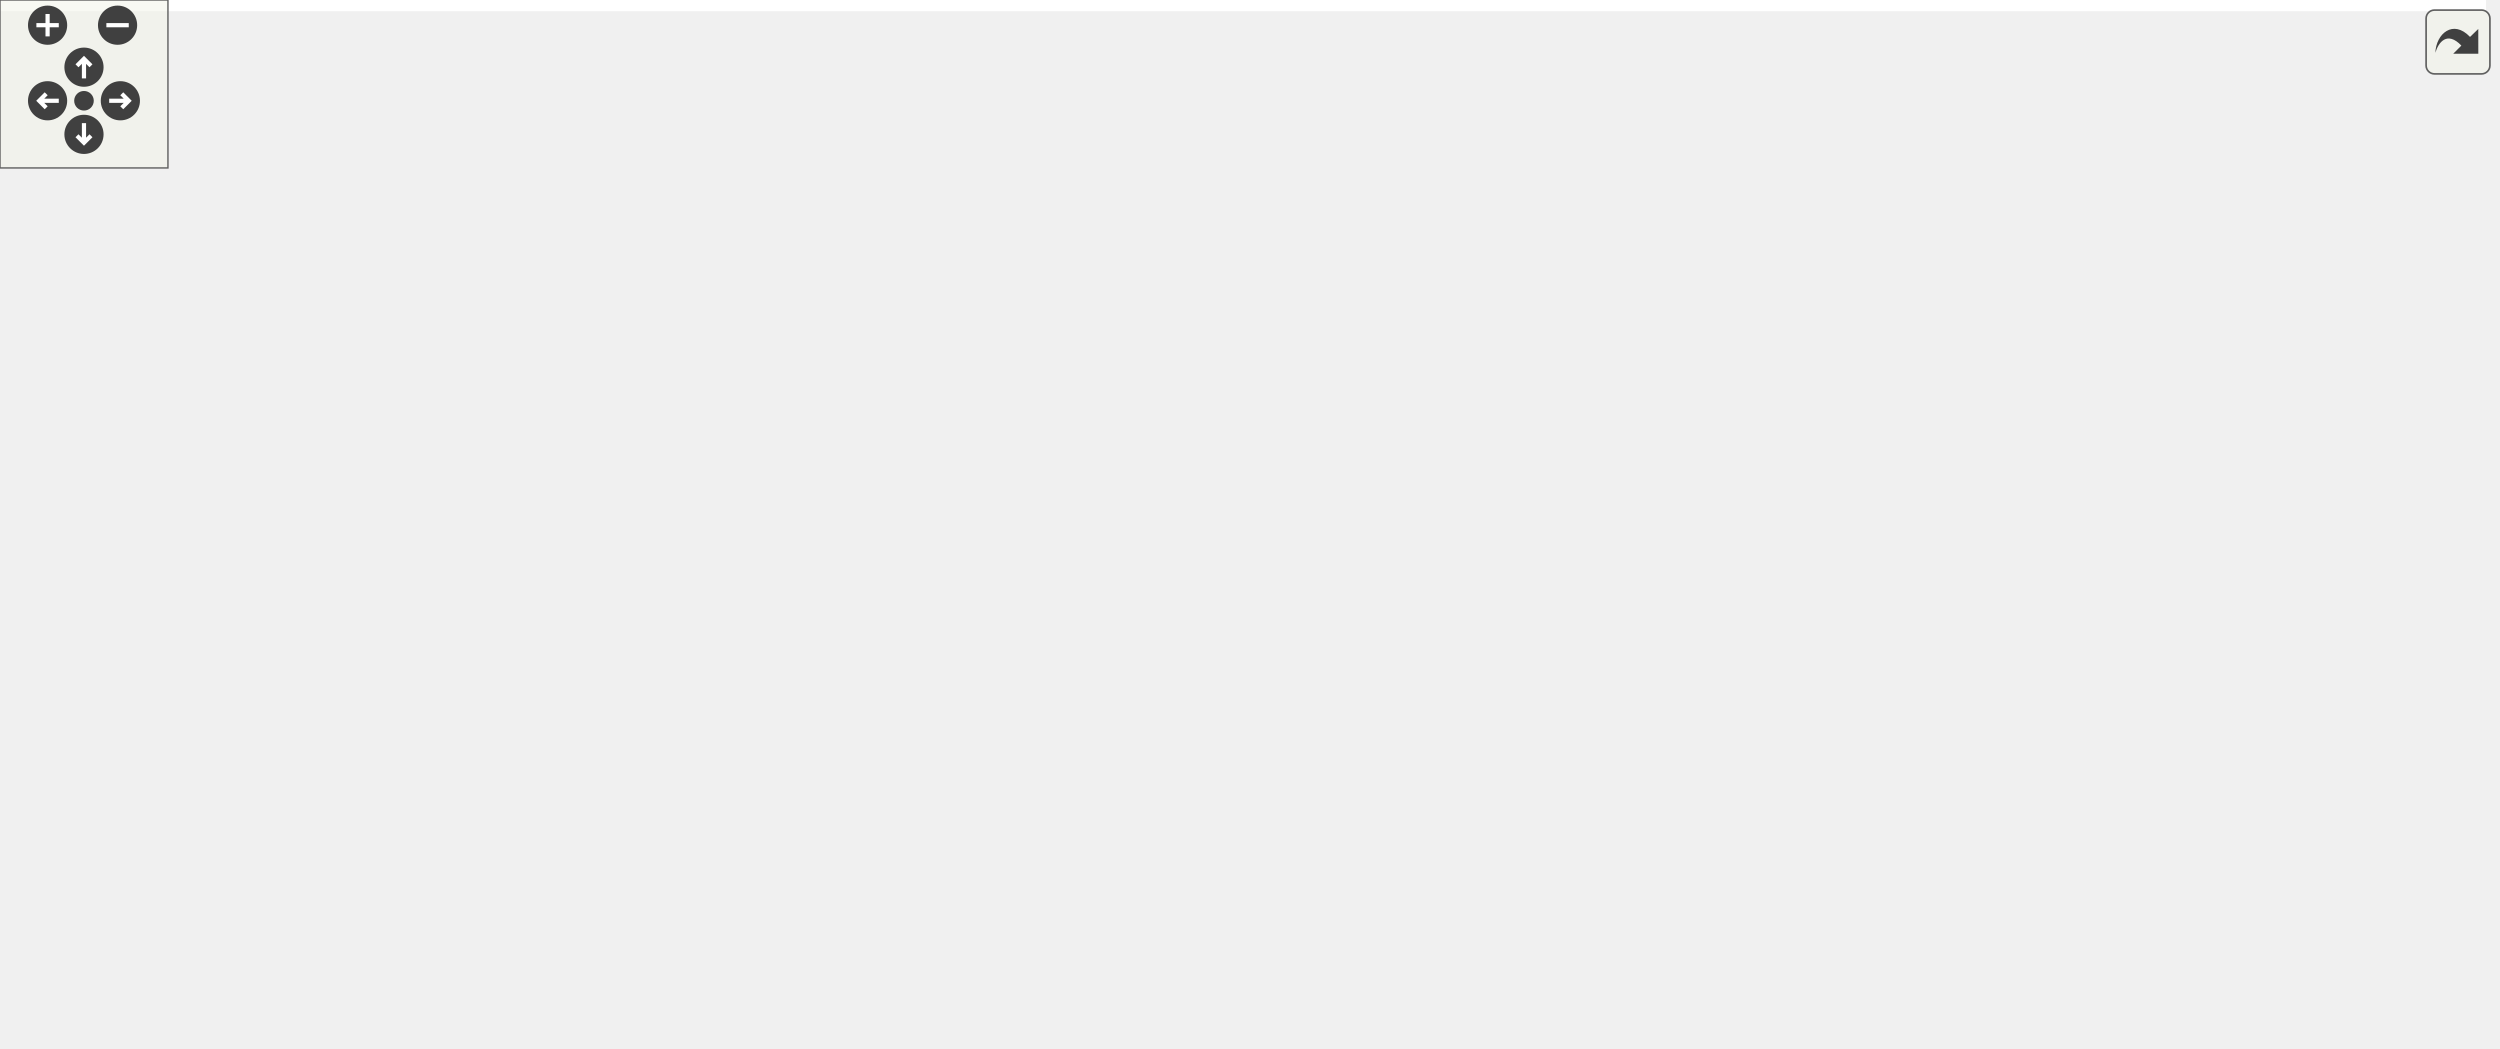
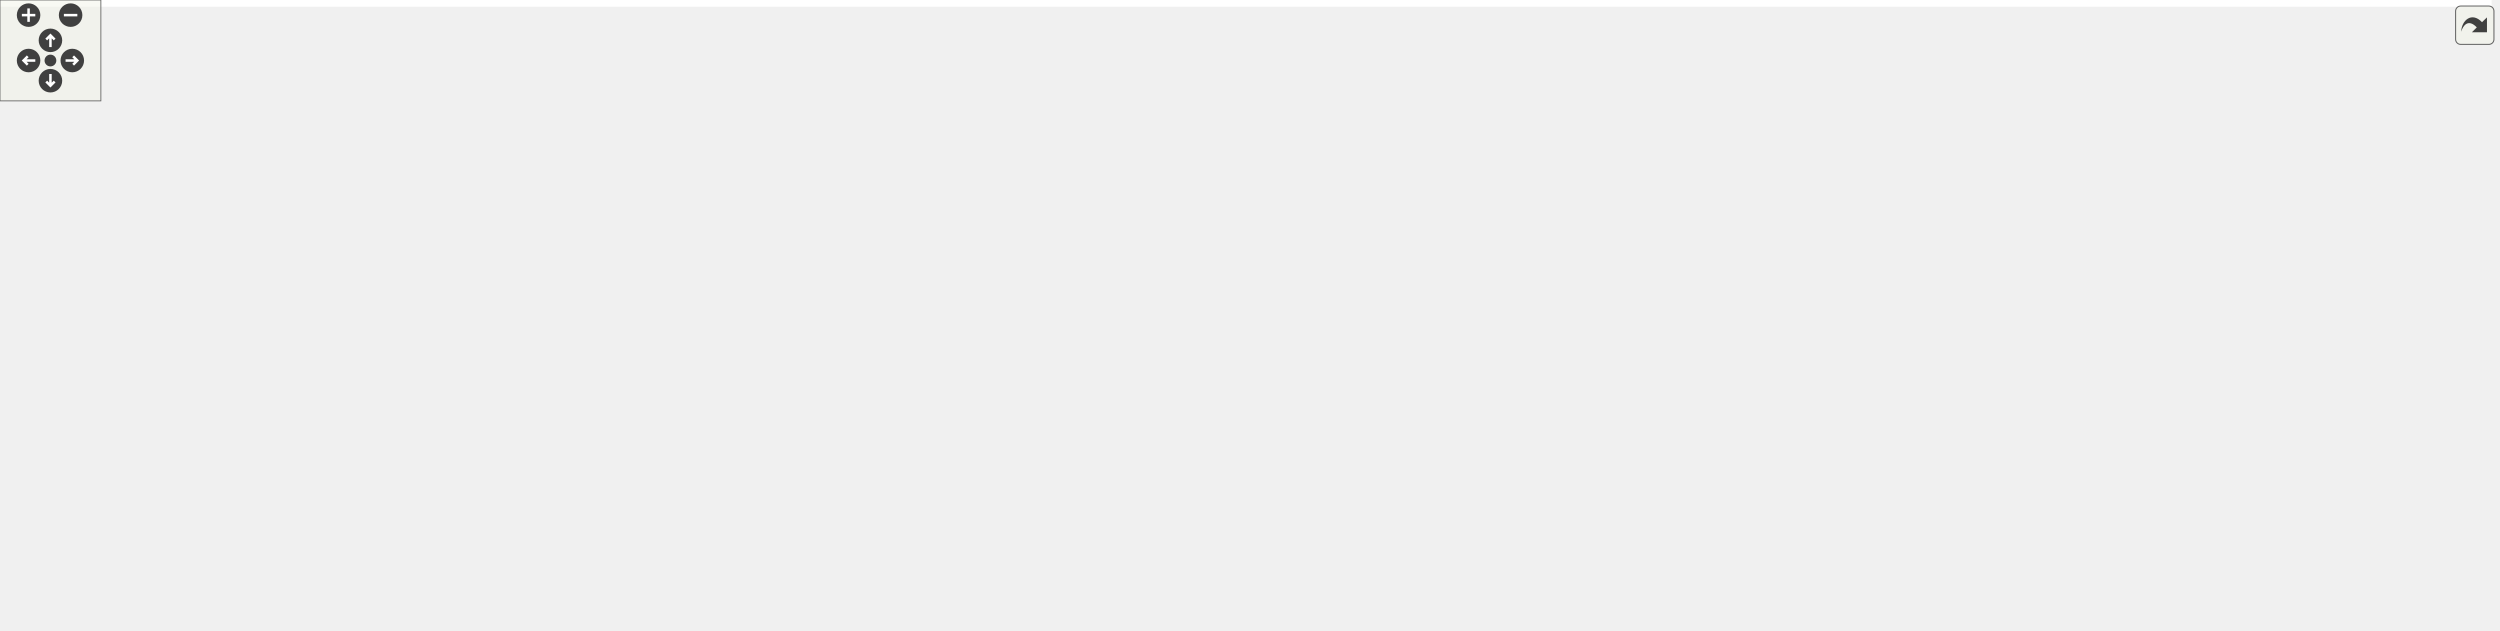
<svg xmlns="http://www.w3.org/2000/svg" xmlns:xlink="http://www.w3.org/1999/xlink" id="main" version="1.1" xml:space="preserve">
  <style type="text/css">
.edge:hover path { stroke: red; }
.edge:hover polygon { stroke: red; fill: red; }
</style>
  <defs>
    <circle id="rim" cx="0" cy="0" r="7" />
    <circle id="rim2" cx="0" cy="0" r="3.5" />
    <g id="zoomPlus">
      <use xlink:href="#rim" fill="#404040">
        <set attributeName="fill" to="#808080" begin="zoomplus.mouseover" end="zoomplus.mouseout" />
      </use>
      <path d="M-4,0h8M0,-4v8" fill="none" stroke="white" stroke-width="1.5" pointer-events="none" />
    </g>
    <g id="zoomMin">
      <use xlink:href="#rim" fill="#404040">
        <set attributeName="fill" to="#808080" begin="zoomminus.mouseover" end="zoomminus.mouseout" />
      </use>
      <path d="M-4,0h8" fill="none" stroke="white" stroke-width="1.5" pointer-events="none" />
    </g>
    <g id="dirArrow">
      <path fill="none" stroke="white" stroke-width="1.5" d="M0,-3.0v7 M-2.5,-0.5L0,-3.0L2.5,-0.5" />
    </g>
    <g id="resetDef">
      <use xlink:href="#rim2" fill="#404040">
        <set attributeName="fill" to="#808080" begin="reset.mouseover" end="reset.mouseout" />
      </use>
    </g>
  </defs>
  <svg id="graph" class="graph">
    <g id="viewport">
-       <polygon fill="white" stroke="transparent" points="-4,4 -4,-314 888.12,-314 888.12,4 -4,4" />
+       <polygon fill="white" stroke="transparent" points="-4,4 -4,-314 1482.06,-314 1482.06,4 -4,4" />
      <g id="node1" class="node">
        <g id="a_node1">
          <a xlink:title=" ">
-             <polygon fill="#bfbfbf" stroke="black" points="356.62,-290.5 356.62,-309.5 494.62,-309.5 494.62,-290.5 356.62,-290.5" />
-             <text text-anchor="middle" x="425.62" y="-297.5" font-family="Helvetica,sans-Serif" font-size="10.00">geopackage_manager.cc</text>
+             <polygon fill="#bfbfbf" stroke="black" points="862.56,-290.5 862.56,-309.5 1000.56,-309.5 1000.56,-290.5 862.56,-290.5" />
+             <text text-anchor="middle" x="931.56" y="-297.5" font-family="Helvetica,sans-Serif" font-size="10.00">geopackage_manager.cc</text>
          </a>
        </g>
      </g>
      <g id="node2" class="node">
        <g id="a_node2">
          <a xlink:href="geopackage__manager_8h.html" target="_top" xlink:title=" ">
-             <polygon fill="white" stroke="black" points="355.12,-212.5 355.12,-253.5 496.12,-253.5 496.12,-212.5 355.12,-212.5" />
-             <text text-anchor="start" x="363.12" y="-241.5" font-family="Helvetica,sans-Serif" font-size="10.00">maliput_geopackage</text>
-             <text text-anchor="start" x="363.12" y="-230.5" font-family="Helvetica,sans-Serif" font-size="10.00">/geopackage/geopackage</text>
-             <text text-anchor="middle" x="425.62" y="-219.5" font-family="Helvetica,sans-Serif" font-size="10.00">_manager.h</text>
+             <polygon fill="white" stroke="black" points="230.06,-212.5 230.06,-253.5 371.06,-253.5 371.06,-212.5 230.06,-212.5" />
+             <text text-anchor="start" x="238.06" y="-241.5" font-family="Helvetica,sans-Serif" font-size="10.00">maliput_geopackage</text>
+             <text text-anchor="start" x="238.06" y="-230.5" font-family="Helvetica,sans-Serif" font-size="10.00">/geopackage/geopackage</text>
+             <text text-anchor="middle" x="300.56" y="-219.5" font-family="Helvetica,sans-Serif" font-size="10.00">_manager.h</text>
          </a>
        </g>
      </g>
      <g id="edge1" class="edge">
-         <path fill="none" stroke="midnightblue" d="M425.62,-290.23C425.62,-283.36 425.62,-273.38 425.62,-263.73" />
-         <polygon fill="midnightblue" stroke="midnightblue" points="429.12,-263.54 425.62,-253.54 422.12,-263.54 429.12,-263.54" />
+         <path fill="none" stroke="midnightblue" d="M862.53,-291.89C745.12,-279.79 507.09,-255.27 381.83,-242.37" />
+         <polygon fill="midnightblue" stroke="midnightblue" points="381.85,-238.85 371.54,-241.31 381.13,-245.82 381.85,-238.85" />
+       </g>
+       <g id="node5" class="node">
+         <g id="a_node5">
+           <a xlink:title=" ">
+             <polygon fill="white" stroke="#bfbfbf" points="675.06,-73 675.06,-92 722.06,-92 722.06,-73 675.06,-73" />
+             <text text-anchor="middle" x="698.56" y="-80" font-family="Helvetica,sans-Serif" font-size="10.00">vector</text>
+           </a>
+         </g>
+       </g>
+       <g id="edge24" class="edge">
+         <path fill="none" stroke="midnightblue" d="M870.92,-290.46C825.34,-282.87 767.89,-270.44 750.56,-254 707.41,-213.04 699.74,-137.43 698.6,-102.33" />
+         <polygon fill="midnightblue" stroke="midnightblue" points="702.1,-102.02 698.43,-92.08 695.1,-102.14 702.1,-102.02" />
+       </g>
+       <g id="node16" class="node">
+         <g id="a_node16">
+           <a xlink:title=" ">
+             <polygon fill="white" stroke="#bfbfbf" points="759.56,-223.5 759.56,-242.5 823.56,-242.5 823.56,-223.5 759.56,-223.5" />
+             <text text-anchor="middle" x="791.56" y="-230.5" font-family="Helvetica,sans-Serif" font-size="10.00">algorithm</text>
+           </a>
+         </g>
+       </g>
+       <g id="edge20" class="edge">
+         <path fill="none" stroke="midnightblue" d="M912.14,-290.36C892.13,-281.41 860.06,-266.95 832.56,-254 827.97,-251.84 823.11,-249.5 818.39,-247.22" />
+         <polygon fill="midnightblue" stroke="midnightblue" points="819.59,-243.91 809.07,-242.67 816.53,-250.2 819.59,-243.91" />
+       </g>
+       <g id="node17" class="node">
+         <g id="a_node17">
+           <a xlink:title=" ">
+             <polygon fill="white" stroke="#bfbfbf" points="841.56,-223.5 841.56,-242.5 897.56,-242.5 897.56,-223.5 841.56,-223.5" />
+             <text text-anchor="middle" x="869.56" y="-230.5" font-family="Helvetica,sans-Serif" font-size="10.00">optional</text>
+           </a>
+         </g>
+       </g>
+       <g id="edge21" class="edge">
+         <path fill="none" stroke="midnightblue" d="M923.2,-290.23C913.44,-280 897.1,-262.86 885.01,-250.19" />
+         <polygon fill="midnightblue" stroke="midnightblue" points="887.23,-247.45 877.79,-242.63 882.16,-252.28 887.23,-247.45" />
+       </g>
+       <g id="node18" class="node">
+         <g id="a_node18">
+           <a xlink:title=" ">
+             <polygon fill="white" stroke="#bfbfbf" points="915.56,-223.5 915.56,-242.5 947.56,-242.5 947.56,-223.5 915.56,-223.5" />
+             <text text-anchor="middle" x="931.56" y="-230.5" font-family="Helvetica,sans-Serif" font-size="10.00">set</text>
+           </a>
+         </g>
+       </g>
+       <g id="edge22" class="edge">
+         <path fill="none" stroke="midnightblue" d="M931.56,-290.23C931.56,-280.68 931.56,-265.12 931.56,-252.78" />
+         <polygon fill="midnightblue" stroke="midnightblue" points="935.06,-252.63 931.56,-242.63 928.06,-252.63 935.06,-252.63" />
+       </g>
+       <g id="node19" class="node">
+         <g id="a_node19">
+           <a xlink:title=" ">
+             <polygon fill="white" stroke="#bfbfbf" points="966.06,-223.5 966.06,-242.5 1031.06,-242.5 1031.06,-223.5 966.06,-223.5" />
+             <text text-anchor="middle" x="998.56" y="-230.5" font-family="Helvetica,sans-Serif" font-size="10.00">stdexcept</text>
+           </a>
+         </g>
+       </g>
+       <g id="edge23" class="edge">
+         <path fill="none" stroke="midnightblue" d="M940.6,-290.23C951.25,-279.9 969.15,-262.54 982.25,-249.83" />
+         <polygon fill="midnightblue" stroke="midnightblue" points="984.93,-252.1 989.67,-242.63 980.06,-247.08 984.93,-252.1" />
+       </g>
+       <g id="node20" class="node">
+         <g id="a_node20">
+           <a xlink:href="../../maliput_sparse/html/line__string_8h.html.html" xlink:title=" ">
+             <polygon fill="white" stroke="black" points="1049.56,-218 1049.56,-248 1191.56,-248 1191.56,-218 1049.56,-218" />
+             <text text-anchor="start" x="1057.56" y="-236" font-family="Helvetica,sans-Serif" font-size="10.00">maliput_sparse/geometry</text>
+             <text text-anchor="middle" x="1120.56" y="-225" font-family="Helvetica,sans-Serif" font-size="10.00">/line_string.h</text>
+           </a>
+         </g>
+       </g>
+       <g id="edge25" class="edge">
+         <path fill="none" stroke="midnightblue" d="M956.66,-290.37C985.51,-280.45 1033.6,-263.91 1070.25,-251.31" />
+         <polygon fill="midnightblue" stroke="midnightblue" points="1071.46,-254.59 1079.78,-248.03 1069.18,-247.97 1071.46,-254.59" />
+       </g>
+       <g id="node21" class="node">
+         <g id="a_node21">
+           <a xlink:title=" ">
+             <polygon fill="white" stroke="#bfbfbf" points="1210.06,-218 1210.06,-248 1335.06,-248 1335.06,-218 1210.06,-218" />
+             <text text-anchor="start" x="1218.06" y="-236" font-family="Helvetica,sans-Serif" font-size="10.00">maliput_sparse/parser</text>
+             <text text-anchor="middle" x="1272.56" y="-225" font-family="Helvetica,sans-Serif" font-size="10.00">/lane.h</text>
+           </a>
+         </g>
+       </g>
+       <g id="edge26" class="edge">
+         <path fill="none" stroke="midnightblue" d="M993.89,-290.47C1048.64,-282.53 1130.3,-269.59 1200.56,-254 1205.23,-252.97 1210.04,-251.81 1214.86,-250.6" />
+         <polygon fill="midnightblue" stroke="midnightblue" points="1215.92,-253.94 1224.72,-248.05 1214.16,-247.17 1215.92,-253.94" />
+       </g>
+       <g id="node22" class="node">
+         <g id="a_node22">
+           <a xlink:href="../../maliput_sparse/html/segment_8h.html.html" xlink:title=" ">
+             <polygon fill="white" stroke="black" points="1353.06,-218 1353.06,-248 1478.06,-248 1478.06,-218 1353.06,-218" />
+             <text text-anchor="start" x="1361.06" y="-236" font-family="Helvetica,sans-Serif" font-size="10.00">maliput_sparse/parser</text>
+             <text text-anchor="middle" x="1415.56" y="-225" font-family="Helvetica,sans-Serif" font-size="10.00">/segment.h</text>
+           </a>
+         </g>
+       </g>
+       <g id="edge27" class="edge">
+         <path fill="none" stroke="midnightblue" d="M1000.78,-294.98C1083.24,-289.38 1224.9,-277.21 1344.56,-254 1349.62,-253.02 1354.84,-251.85 1360.05,-250.58" />
+         <polygon fill="midnightblue" stroke="midnightblue" points="1361.18,-253.91 1370,-248.04 1359.45,-247.13 1361.18,-253.91" />
      </g>
      <g id="node3" class="node">
        <g id="a_node3">
          <a xlink:title=" ">
-             <polygon fill="white" stroke="#bfbfbf" points="114.62,-6 114.62,-25 158.62,-25 158.62,-6 114.62,-6" />
-             <text text-anchor="middle" x="136.62" y="-13" font-family="Helvetica,sans-Serif" font-size="10.00">string</text>
+             <polygon fill="white" stroke="#bfbfbf" points="283.56,-6 283.56,-25 327.56,-25 327.56,-6 283.56,-6" />
+             <text text-anchor="middle" x="305.56" y="-13" font-family="Helvetica,sans-Serif" font-size="10.00">string</text>
          </a>
        </g>
      </g>
      <g id="edge2" class="edge">
-         <path fill="none" stroke="midnightblue" d="M355.04,-224.7C296.26,-217.08 211.08,-202.44 140.62,-176 75.74,-151.66 40.26,-158.02 5.62,-98 -1.27,-86.07 -2.18,-78.36 5.62,-67 27.68,-34.86 73.3,-23.17 104.43,-18.92" />
-         <polygon fill="midnightblue" stroke="midnightblue" points="104.86,-22.39 114.38,-17.74 104.04,-15.44 104.86,-22.39" />
+         <path fill="none" stroke="midnightblue" d="M229.86,-230.61C177.66,-226.29 107.33,-213.19 57.56,-176 15.72,-144.72 -20.08,-106.96 13.56,-67 46.43,-27.96 203.72,-19.1 272.85,-17.09" />
+         <polygon fill="midnightblue" stroke="midnightblue" points="273.25,-20.58 283.15,-16.82 273.07,-13.58 273.25,-20.58" />
      </g>
      <g id="node4" class="node">
        <g id="a_node4">
          <a xlink:title=" ">
-             <polygon fill="white" stroke="#bfbfbf" points="15.12,-73 15.12,-92 108.12,-92 108.12,-73 15.12,-73" />
-             <text text-anchor="middle" x="61.62" y="-80" font-family="Helvetica,sans-Serif" font-size="10.00">unordered_map</text>
+             <polygon fill="white" stroke="#bfbfbf" points="23.06,-73 23.06,-92 116.06,-92 116.06,-73 23.06,-73" />
+             <text text-anchor="middle" x="69.56" y="-80" font-family="Helvetica,sans-Serif" font-size="10.00">unordered_map</text>
          </a>
        </g>
      </g>
      <g id="edge3" class="edge">
-         <path fill="none" stroke="midnightblue" d="M355.1,-216.3C316.68,-206.7 268.72,-192.99 227.62,-176 173.19,-153.5 113.94,-117.39 83.07,-97.6" />
-         <polygon fill="midnightblue" stroke="midnightblue" points="84.73,-94.51 74.44,-92.02 80.93,-100.39 84.73,-94.51" />
-       </g>
-       <g id="node5" class="node">
-         <g id="a_node5">
-           <a xlink:title=" ">
-             <polygon fill="white" stroke="#bfbfbf" points="485.12,-73 485.12,-92 532.12,-92 532.12,-73 485.12,-73" />
-             <text text-anchor="middle" x="508.62" y="-80" font-family="Helvetica,sans-Serif" font-size="10.00">vector</text>
-           </a>
-         </g>
+         <path fill="none" stroke="midnightblue" d="M230.02,-223.85C170.98,-215.44 93.3,-200.1 73.56,-176 56.64,-155.33 60.01,-122.5 64.45,-102.02" />
+         <polygon fill="midnightblue" stroke="midnightblue" points="67.91,-102.62 66.91,-92.07 61.11,-100.94 67.91,-102.62" />
      </g>
      <g id="edge4" class="edge">
-         <path fill="none" stroke="midnightblue" d="M421.62,-212.12C418.5,-191.2 416.74,-158.05 430.62,-134 436.67,-123.52 462.42,-107.98 482.7,-96.91" />
-         <polygon fill="midnightblue" stroke="midnightblue" points="484.38,-99.98 491.54,-92.17 481.07,-93.81 484.38,-99.98" />
+         <path fill="none" stroke="midnightblue" d="M371.07,-230.47C466.82,-226.93 631.07,-215.14 674.56,-176 695.26,-157.37 699.14,-123.41 699.35,-102.23" />
+         <polygon fill="midnightblue" stroke="midnightblue" points="702.85,-102.15 699.19,-92.21 695.85,-102.26 702.85,-102.15" />
      </g>
      <g id="node6" class="node">
        <g id="a_node6">
          <a xlink:href="../../maliput/html/maliput__copyable_8h.html.html" xlink:title=" ">
-             <polygon fill="white" stroke="black" points="550.62,-67.5 550.62,-97.5 690.62,-97.5 690.62,-67.5 550.62,-67.5" />
-             <text text-anchor="start" x="558.62" y="-85.5" font-family="Helvetica,sans-Serif" font-size="10.00">maliput/common/maliput</text>
-             <text text-anchor="middle" x="620.62" y="-74.5" font-family="Helvetica,sans-Serif" font-size="10.00">_copyable.h</text>
+             <polygon fill="white" stroke="black" points="148.56,-67.5 148.56,-97.5 288.56,-97.5 288.56,-67.5 148.56,-67.5" />
+             <text text-anchor="start" x="156.56" y="-85.5" font-family="Helvetica,sans-Serif" font-size="10.00">maliput/common/maliput</text>
+             <text text-anchor="middle" x="218.56" y="-74.5" font-family="Helvetica,sans-Serif" font-size="10.00">_copyable.h</text>
          </a>
        </g>
      </g>
      <g id="edge5" class="edge">
-         <path fill="none" stroke="midnightblue" d="M428.39,-212.28C432.5,-190.24 442.3,-154.9 464.62,-134 477.58,-121.86 514.97,-109.56 549.89,-100.14" />
-         <polygon fill="midnightblue" stroke="midnightblue" points="550.87,-103.5 559.65,-97.56 549.09,-96.73 550.87,-103.5" />
+         <path fill="none" stroke="midnightblue" d="M229.88,-222.96C174.27,-214.23 103.29,-198.93 85.56,-176 74.15,-161.23 74.96,-149.36 85.56,-134 98.09,-115.84 118.07,-104.21 138.77,-96.75" />
+         <polygon fill="midnightblue" stroke="midnightblue" points="139.91,-100.07 148.31,-93.62 137.72,-93.42 139.91,-100.07" />
      </g>
      <g id="node7" class="node">
        <g id="a_node7">
          <a xlink:href="../../maliput_sparse/html/connection_8h.html.html" xlink:title=" ">
-             <polygon fill="white" stroke="black" points="473.12,-140 473.12,-170 598.12,-170 598.12,-140 473.12,-140" />
-             <text text-anchor="start" x="481.12" y="-158" font-family="Helvetica,sans-Serif" font-size="10.00">maliput_sparse/parser</text>
-             <text text-anchor="middle" x="535.62" y="-147" font-family="Helvetica,sans-Serif" font-size="10.00">/connection.h</text>
+             <polygon fill="white" stroke="black" points="95.06,-140 95.06,-170 220.06,-170 220.06,-140 95.06,-140" />
+             <text text-anchor="start" x="103.06" y="-158" font-family="Helvetica,sans-Serif" font-size="10.00">maliput_sparse/parser</text>
+             <text text-anchor="middle" x="157.56" y="-147" font-family="Helvetica,sans-Serif" font-size="10.00">/connection.h</text>
          </a>
        </g>
      </g>
      <g id="edge6" class="edge">
-         <path fill="none" stroke="midnightblue" d="M453.95,-212.43C470.06,-201.3 490.2,-187.38 506.45,-176.15" />
-         <polygon fill="midnightblue" stroke="midnightblue" points="508.79,-178.79 515.03,-170.23 504.81,-173.03 508.79,-178.79" />
+         <path fill="none" stroke="midnightblue" d="M263.74,-212.43C242.11,-200.93 214.9,-186.47 193.44,-175.07" />
+         <polygon fill="midnightblue" stroke="midnightblue" points="194.8,-171.83 184.33,-170.23 191.52,-178.01 194.8,-171.83" />
      </g>
      <g id="node8" class="node">
        <g id="a_node8">
          <a xlink:href="../../maliput_sparse/html/junction_8h.html.html" xlink:title=" ">
-             <polygon fill="white" stroke="black" points="616.12,-140 616.12,-170 741.12,-170 741.12,-140 616.12,-140" />
-             <text text-anchor="start" x="624.12" y="-158" font-family="Helvetica,sans-Serif" font-size="10.00">maliput_sparse/parser</text>
-             <text text-anchor="middle" x="678.62" y="-147" font-family="Helvetica,sans-Serif" font-size="10.00">/junction.h</text>
+             <polygon fill="white" stroke="black" points="238.06,-140 238.06,-170 363.06,-170 363.06,-140 238.06,-140" />
+             <text text-anchor="start" x="246.06" y="-158" font-family="Helvetica,sans-Serif" font-size="10.00">maliput_sparse/parser</text>
+             <text text-anchor="middle" x="300.56" y="-147" font-family="Helvetica,sans-Serif" font-size="10.00">/junction.h</text>
          </a>
        </g>
      </g>
      <g id="edge7" class="edge">
-         <path fill="none" stroke="midnightblue" d="M490.77,-212.43C531.4,-200.22 583.17,-184.67 622.06,-172.99" />
-         <polygon fill="midnightblue" stroke="midnightblue" points="623.09,-176.34 631.66,-170.11 621.08,-169.63 623.09,-176.34" />
+         <path fill="none" stroke="midnightblue" d="M300.56,-212.43C300.56,-202.64 300.56,-190.69 300.56,-180.31" />
+         <polygon fill="midnightblue" stroke="midnightblue" points="304.06,-180.23 300.56,-170.23 297.06,-180.23 304.06,-180.23" />
      </g>
      <g id="node9" class="node">
        <g id="a_node9">
          <a xlink:href="../../maliput_sparse/html/parser_8h.html.html" xlink:title=" ">
-             <polygon fill="white" stroke="black" points="759.12,-140 759.12,-170 884.12,-170 884.12,-140 759.12,-140" />
-             <text text-anchor="start" x="767.12" y="-158" font-family="Helvetica,sans-Serif" font-size="10.00">maliput_sparse/parser</text>
-             <text text-anchor="middle" x="821.62" y="-147" font-family="Helvetica,sans-Serif" font-size="10.00">/parser.h</text>
+             <polygon fill="white" stroke="black" points="381.06,-140 381.06,-170 506.06,-170 506.06,-140 381.06,-140" />
+             <text text-anchor="start" x="389.06" y="-158" font-family="Helvetica,sans-Serif" font-size="10.00">maliput_sparse/parser</text>
+             <text text-anchor="middle" x="443.56" y="-147" font-family="Helvetica,sans-Serif" font-size="10.00">/parser.h</text>
          </a>
        </g>
      </g>
      <g id="edge8" class="edge">
-         <path fill="none" stroke="midnightblue" d="M496.41,-221.97C562.53,-212.09 663.78,-195.66 750.62,-176 755.22,-174.96 759.96,-173.8 764.71,-172.59" />
-         <polygon fill="midnightblue" stroke="midnightblue" points="765.66,-175.96 774.44,-170.03 763.88,-169.19 765.66,-175.96" />
+         <path fill="none" stroke="midnightblue" d="M337.39,-212.43C359.02,-200.93 386.23,-186.47 407.69,-175.07" />
+         <polygon fill="midnightblue" stroke="midnightblue" points="409.61,-178.01 416.8,-170.23 406.33,-171.83 409.61,-178.01" />
      </g>
      <g id="node10" class="node">
        <g id="a_node10">
          <a xlink:href="geopackage__parser_8h.html" target="_top" xlink:title=" ">
-             <polygon fill="white" stroke="black" points="237.12,-134.5 237.12,-175.5 378.12,-175.5 378.12,-134.5 237.12,-134.5" />
-             <text text-anchor="start" x="245.12" y="-163.5" font-family="Helvetica,sans-Serif" font-size="10.00">maliput_geopackage</text>
-             <text text-anchor="start" x="245.12" y="-152.5" font-family="Helvetica,sans-Serif" font-size="10.00">/geopackage/geopackage</text>
-             <text text-anchor="middle" x="307.62" y="-141.5" font-family="Helvetica,sans-Serif" font-size="10.00">_parser.h</text>
+             <polygon fill="white" stroke="black" points="524.06,-134.5 524.06,-175.5 665.06,-175.5 665.06,-134.5 524.06,-134.5" />
+             <text text-anchor="start" x="532.06" y="-163.5" font-family="Helvetica,sans-Serif" font-size="10.00">maliput_geopackage</text>
+             <text text-anchor="start" x="532.06" y="-152.5" font-family="Helvetica,sans-Serif" font-size="10.00">/geopackage/geopackage</text>
+             <text text-anchor="middle" x="594.56" y="-141.5" font-family="Helvetica,sans-Serif" font-size="10.00">_parser.h</text>
          </a>
        </g>
      </g>
      <g id="edge9" class="edge">
-         <path fill="none" stroke="midnightblue" d="M395.23,-212.43C380.37,-202.85 362.3,-191.22 346.45,-181.01" />
-         <polygon fill="midnightblue" stroke="midnightblue" points="348.21,-177.98 337.9,-175.51 344.42,-183.86 348.21,-177.98" />
+         <path fill="none" stroke="midnightblue" d="M371.36,-213.7C414.33,-202.59 469.3,-188.38 513.93,-176.84" />
+         <polygon fill="midnightblue" stroke="midnightblue" points="515.07,-180.16 523.88,-174.27 513.32,-173.39 515.07,-180.16" />
      </g>
      <g id="edge10" class="edge">
-         <path fill="none" stroke="midnightblue" d="M236.85,-143.08C207.89,-135.16 176.38,-121.5 155.62,-98 140.4,-80.77 136.74,-53.7 136.16,-35.54" />
-         <polygon fill="midnightblue" stroke="midnightblue" points="139.66,-35.3 136.13,-25.31 132.66,-35.32 139.66,-35.3" />
+         <path fill="none" stroke="midnightblue" d="M523.96,-135.98C521.13,-135.31 518.32,-134.64 515.56,-134 440.77,-116.57 407.36,-144.92 346.56,-98 326.23,-82.31 315.21,-53.79 309.86,-34.99" />
+         <polygon fill="midnightblue" stroke="midnightblue" points="313.22,-34.03 307.33,-25.22 306.44,-35.78 313.22,-34.03" />
      </g>
      <g id="edge11" class="edge">
-         <path fill="none" stroke="midnightblue" d="M239.42,-134.46C194.97,-121.72 138.52,-105.54 101.29,-94.87" />
-         <polygon fill="midnightblue" stroke="midnightblue" points="101.9,-91.4 91.32,-92.01 99.97,-98.13 101.9,-91.4" />
+         <path fill="none" stroke="midnightblue" d="M524.04,-135.58C521.19,-135.01 518.35,-134.48 515.56,-134 350.16,-105.32 305.56,-123.06 139.56,-98 132.14,-96.88 124.32,-95.48 116.7,-93.99" />
+         <polygon fill="midnightblue" stroke="midnightblue" points="117.34,-90.55 106.85,-92.01 115.96,-97.41 117.34,-90.55" />
      </g>
      <g id="edge12" class="edge">
-         <path fill="none" stroke="midnightblue" d="M371.99,-134.43C403.76,-124.33 442.51,-111.34 476.62,-98 478.04,-97.44 479.49,-96.86 480.94,-96.26" />
-         <polygon fill="midnightblue" stroke="midnightblue" points="482.7,-99.31 490.49,-92.12 479.92,-92.89 482.7,-99.31" />
+         <path fill="none" stroke="midnightblue" d="M623.53,-134.36C640.62,-122.78 661.85,-108.39 677.37,-97.87" />
+         <polygon fill="midnightblue" stroke="midnightblue" points="679.46,-100.68 685.77,-92.17 675.53,-94.89 679.46,-100.68" />
      </g>
      <g id="edge13" class="edge">
-         <path fill="none" stroke="midnightblue" d="M378.25,-138.09C429.05,-126.65 497.32,-111.27 548.46,-99.75" />
-         <polygon fill="midnightblue" stroke="midnightblue" points="549.47,-103.11 558.45,-97.5 547.93,-96.29 549.47,-103.11" />
+         <path fill="none" stroke="midnightblue" d="M523.99,-135.84C521.15,-135.2 518.33,-134.58 515.56,-134 475.3,-125.5 372.33,-108.37 298.95,-96.43" />
+         <polygon fill="midnightblue" stroke="midnightblue" points="299.23,-92.93 288.8,-94.78 298.11,-99.84 299.23,-92.93" />
      </g>
      <g id="node11" class="node">
        <g id="a_node11">
          <a xlink:href="../../maliput/html/vector_8h.html.html" xlink:title=" ">
-             <polygon fill="white" stroke="black" points="165.12,-73 165.12,-92 290.12,-92 290.12,-73 165.12,-73" />
-             <text text-anchor="middle" x="227.62" y="-80" font-family="Helvetica,sans-Serif" font-size="10.00">maliput/math/vector.h</text>
+             <polygon fill="white" stroke="black" points="532.06,-73 532.06,-92 657.06,-92 657.06,-73 532.06,-73" />
+             <text text-anchor="middle" x="594.56" y="-80" font-family="Helvetica,sans-Serif" font-size="10.00">maliput/math/vector.h</text>
          </a>
        </g>
      </g>
      <g id="edge14" class="edge">
-         <path fill="none" stroke="midnightblue" d="M285.34,-134.36C272.69,-123.21 257.08,-109.46 245.28,-99.06" />
-         <polygon fill="midnightblue" stroke="midnightblue" points="247.28,-96.16 237.46,-92.17 242.65,-101.41 247.28,-96.16" />
+         <path fill="none" stroke="midnightblue" d="M594.56,-134.36C594.56,-124.3 594.56,-112.1 594.56,-102.18" />
+         <polygon fill="midnightblue" stroke="midnightblue" points="598.06,-102.17 594.56,-92.17 591.06,-102.17 598.06,-102.17" />
      </g>
      <g id="node12" class="node">
        <g id="a_node12">
          <a xlink:href="sqlite__helpers_8h.html" target="_top" xlink:title=" ">
-             <polygon fill="white" stroke="black" points="308.12,-67.5 308.12,-97.5 467.12,-97.5 467.12,-67.5 308.12,-67.5" />
-             <text text-anchor="start" x="316.12" y="-85.5" font-family="Helvetica,sans-Serif" font-size="10.00">maliput_geopackage</text>
-             <text text-anchor="middle" x="387.62" y="-74.5" font-family="Helvetica,sans-Serif" font-size="10.00">/geopackage/sqlite_helpers.h</text>
+             <polygon fill="white" stroke="black" points="355.06,-67.5 355.06,-97.5 514.06,-97.5 514.06,-67.5 355.06,-67.5" />
+             <text text-anchor="start" x="363.06" y="-85.5" font-family="Helvetica,sans-Serif" font-size="10.00">maliput_geopackage</text>
+             <text text-anchor="middle" x="434.56" y="-74.5" font-family="Helvetica,sans-Serif" font-size="10.00">/geopackage/sqlite_helpers.h</text>
          </a>
        </g>
      </g>
      <g id="edge15" class="edge">
-         <path fill="none" stroke="midnightblue" d="M329.9,-134.36C340.44,-125.08 353.03,-113.98 363.76,-104.52" />
-         <polygon fill="midnightblue" stroke="midnightblue" points="366.35,-106.91 371.54,-97.67 361.72,-101.66 366.35,-106.91" />
+         <path fill="none" stroke="midnightblue" d="M550,-134.36C526.78,-124.13 498.56,-111.7 475.84,-101.69" />
+         <polygon fill="midnightblue" stroke="midnightblue" points="477.04,-98.39 466.47,-97.56 474.21,-104.79 477.04,-98.39" />
      </g>
      <g id="edge17" class="edge">
-         <path fill="none" stroke="midnightblue" d="M333.47,-67.48C283.25,-54.47 210.2,-35.56 168.67,-24.8" />
-         <polygon fill="midnightblue" stroke="midnightblue" points="169.38,-21.37 158.82,-22.25 167.62,-28.14 169.38,-21.37" />
+         <path fill="none" stroke="midnightblue" d="M406.57,-67.4C384.24,-56.14 353.2,-40.5 331.44,-29.54" />
+         <polygon fill="midnightblue" stroke="midnightblue" points="332.95,-26.38 322.45,-25.01 329.8,-32.63 332.95,-26.38" />
      </g>
      <g id="node13" class="node">
        <g id="a_node13">
          <a xlink:title=" ">
-             <polygon fill="white" stroke="#bfbfbf" points="281.62,-6 281.62,-25 339.62,-25 339.62,-6 281.62,-6" />
-             <text text-anchor="middle" x="310.62" y="-13" font-family="Helvetica,sans-Serif" font-size="10.00">memory</text>
+             <polygon fill="white" stroke="#bfbfbf" points="345.56,-6 345.56,-25 403.56,-25 403.56,-6 345.56,-6" />
+             <text text-anchor="middle" x="374.56" y="-13" font-family="Helvetica,sans-Serif" font-size="10.00">memory</text>
          </a>
        </g>
      </g>
      <g id="edge16" class="edge">
-         <path fill="none" stroke="midnightblue" d="M370.91,-67.4C358.43,-56.86 341.39,-42.48 328.61,-31.69" />
-         <polygon fill="midnightblue" stroke="midnightblue" points="330.82,-28.97 320.92,-25.19 326.3,-34.32 330.82,-28.97" />
+         <path fill="none" stroke="midnightblue" d="M421.55,-67.4C412.1,-57.16 399.3,-43.3 389.45,-32.62" />
+         <polygon fill="midnightblue" stroke="midnightblue" points="391.95,-30.17 382.59,-25.19 386.8,-34.92 391.95,-30.17" />
      </g>
      <g id="node14" class="node">
        <g id="a_node14">
          <a xlink:title=" ">
-             <polygon fill="white" stroke="#bfbfbf" points="358.12,-6 358.12,-25 417.12,-25 417.12,-6 358.12,-6" />
-             <text text-anchor="middle" x="387.62" y="-13" font-family="Helvetica,sans-Serif" font-size="10.00">sqlite3.h</text>
+             <polygon fill="white" stroke="#bfbfbf" points="422.06,-6 422.06,-25 481.06,-25 481.06,-6 422.06,-6" />
+             <text text-anchor="middle" x="451.56" y="-13" font-family="Helvetica,sans-Serif" font-size="10.00">sqlite3.h</text>
          </a>
        </g>
      </g>
      <g id="edge18" class="edge">
-         <path fill="none" stroke="midnightblue" d="M387.62,-67.4C387.62,-58.06 387.62,-45.71 387.62,-35.52" />
-         <polygon fill="midnightblue" stroke="midnightblue" points="391.12,-35.19 387.62,-25.19 384.12,-35.19 391.12,-35.19" />
+         <path fill="none" stroke="midnightblue" d="M438.25,-67.4C440.72,-57.96 443.99,-45.45 446.68,-35.19" />
+         <polygon fill="midnightblue" stroke="midnightblue" points="450.15,-35.75 449.29,-25.19 443.37,-33.98 450.15,-35.75" />
      </g>
      <g id="node15" class="node">
        <g id="a_node15">
          <a xlink:href="../../maliput/html/maliput__throw_8h.html.html" xlink:title=" ">
-             <polygon fill="white" stroke="black" points="435.62,-0.5 435.62,-30.5 575.62,-30.5 575.62,-0.5 435.62,-0.5" />
-             <text text-anchor="start" x="443.62" y="-18.5" font-family="Helvetica,sans-Serif" font-size="10.00">maliput/common/maliput</text>
-             <text text-anchor="middle" x="505.62" y="-7.5" font-family="Helvetica,sans-Serif" font-size="10.00">_throw.h</text>
+             <polygon fill="white" stroke="black" points="499.56,-0.5 499.56,-30.5 639.56,-30.5 639.56,-0.5 499.56,-0.5" />
+             <text text-anchor="start" x="507.56" y="-18.5" font-family="Helvetica,sans-Serif" font-size="10.00">maliput/common/maliput</text>
+             <text text-anchor="middle" x="569.56" y="-7.5" font-family="Helvetica,sans-Serif" font-size="10.00">_throw.h</text>
          </a>
        </g>
      </g>
      <g id="edge19" class="edge">
-         <path fill="none" stroke="midnightblue" d="M413.22,-67.4C430.16,-58.07 452.56,-45.73 471.06,-35.53" />
-         <polygon fill="midnightblue" stroke="midnightblue" points="473,-38.47 480.07,-30.58 469.62,-32.34 473,-38.47" />
+         <path fill="none" stroke="midnightblue" d="M463.86,-67.4C483.58,-57.9 509.8,-45.28 531.19,-34.98" />
+         <polygon fill="midnightblue" stroke="midnightblue" points="532.84,-38.07 540.33,-30.58 529.8,-31.76 532.84,-38.07" />
      </g>
    </g>
  </svg>
  <g id="navigator" transform="translate(0 0)" fill="#404254">
    <rect fill="#f2f5e9" fill-opacity="0.5" stroke="#606060" stroke-width=".5" x="0" y="0" width="60" height="60" />
    <use id="zoomplus" xlink:href="#zoomPlus" x="17" y="9" />
    <use id="zoomminus" xlink:href="#zoomMin" x="42" y="9" />
    <use id="reset" xlink:href="#resetDef" x="30" y="36" />
    <g id="arrowUp" xlink:href="#dirArrow" transform="translate(30 24)">
      <use xlink:href="#rim" fill="#404040">
        <set attributeName="fill" to="#808080" begin="arrowUp.mouseover" end="arrowUp.mouseout" />
      </use>
      <path fill="none" stroke="white" stroke-width="1.5" d="M0,-3.0v7 M-2.5,-0.5L0,-3.0L2.5,-0.5" />
    </g>
    <g id="arrowRight" xlink:href="#dirArrow" transform="rotate(90) translate(36 -43)">
      <use xlink:href="#rim" fill="#404040">
        <set attributeName="fill" to="#808080" begin="arrowRight.mouseover" end="arrowRight.mouseout" />
      </use>
      <path fill="none" stroke="white" stroke-width="1.5" d="M0,-3.0v7 M-2.5,-0.5L0,-3.0L2.5,-0.5" />
    </g>
    <g id="arrowDown" xlink:href="#dirArrow" transform="rotate(180) translate(-30 -48)">
      <use xlink:href="#rim" fill="#404040">
        <set attributeName="fill" to="#808080" begin="arrowDown.mouseover" end="arrowDown.mouseout" />
      </use>
      <path fill="none" stroke="white" stroke-width="1.5" d="M0,-3.0v7 M-2.5,-0.5L0,-3.0L2.5,-0.5" />
    </g>
    <g id="arrowLeft" xlink:href="#dirArrow" transform="rotate(270) translate(-36 17)">
      <use xlink:href="#rim" fill="#404040">
        <set attributeName="fill" to="#808080" begin="arrowLeft.mouseover" end="arrowLeft.mouseout" />
      </use>
      <path fill="none" stroke="white" stroke-width="1.5" d="M0,-3.0v7 M-2.5,-0.5L0,-3.0L2.5,-0.5" />
    </g>
  </g>
  <svg viewBox="0 0 15 15" width="100%" height="30px" preserveAspectRatio="xMaxYMin meet">
    <g id="arrow_out" transform="scale(0.3 0.3)">
      <a xlink:href="geopackage__manager_8cc__incl_org.svg" target="_base">
        <rect id="button" ry="5" rx="5" y="6" x="6" height="38" width="38" fill="#f2f5e9" fill-opacity="0.5" stroke="#606060" stroke-width="1.0" />
        <path id="arrow" d="M 11.5,31.437 C 11.94,20.098 22.043,11.323 32.159,21.979 L 37.069,17.246 C 37.069,17.246 37.088,32 37.088,32 L 22.16,31.978 C 22.16,31.978 26.998,27.14 26.998,27.14 C 18.529,18.264 13.292,25.23 11.5,31.437 z" style="fill:#404040;" />
      </a>
    </g>
  </svg>
</svg>
